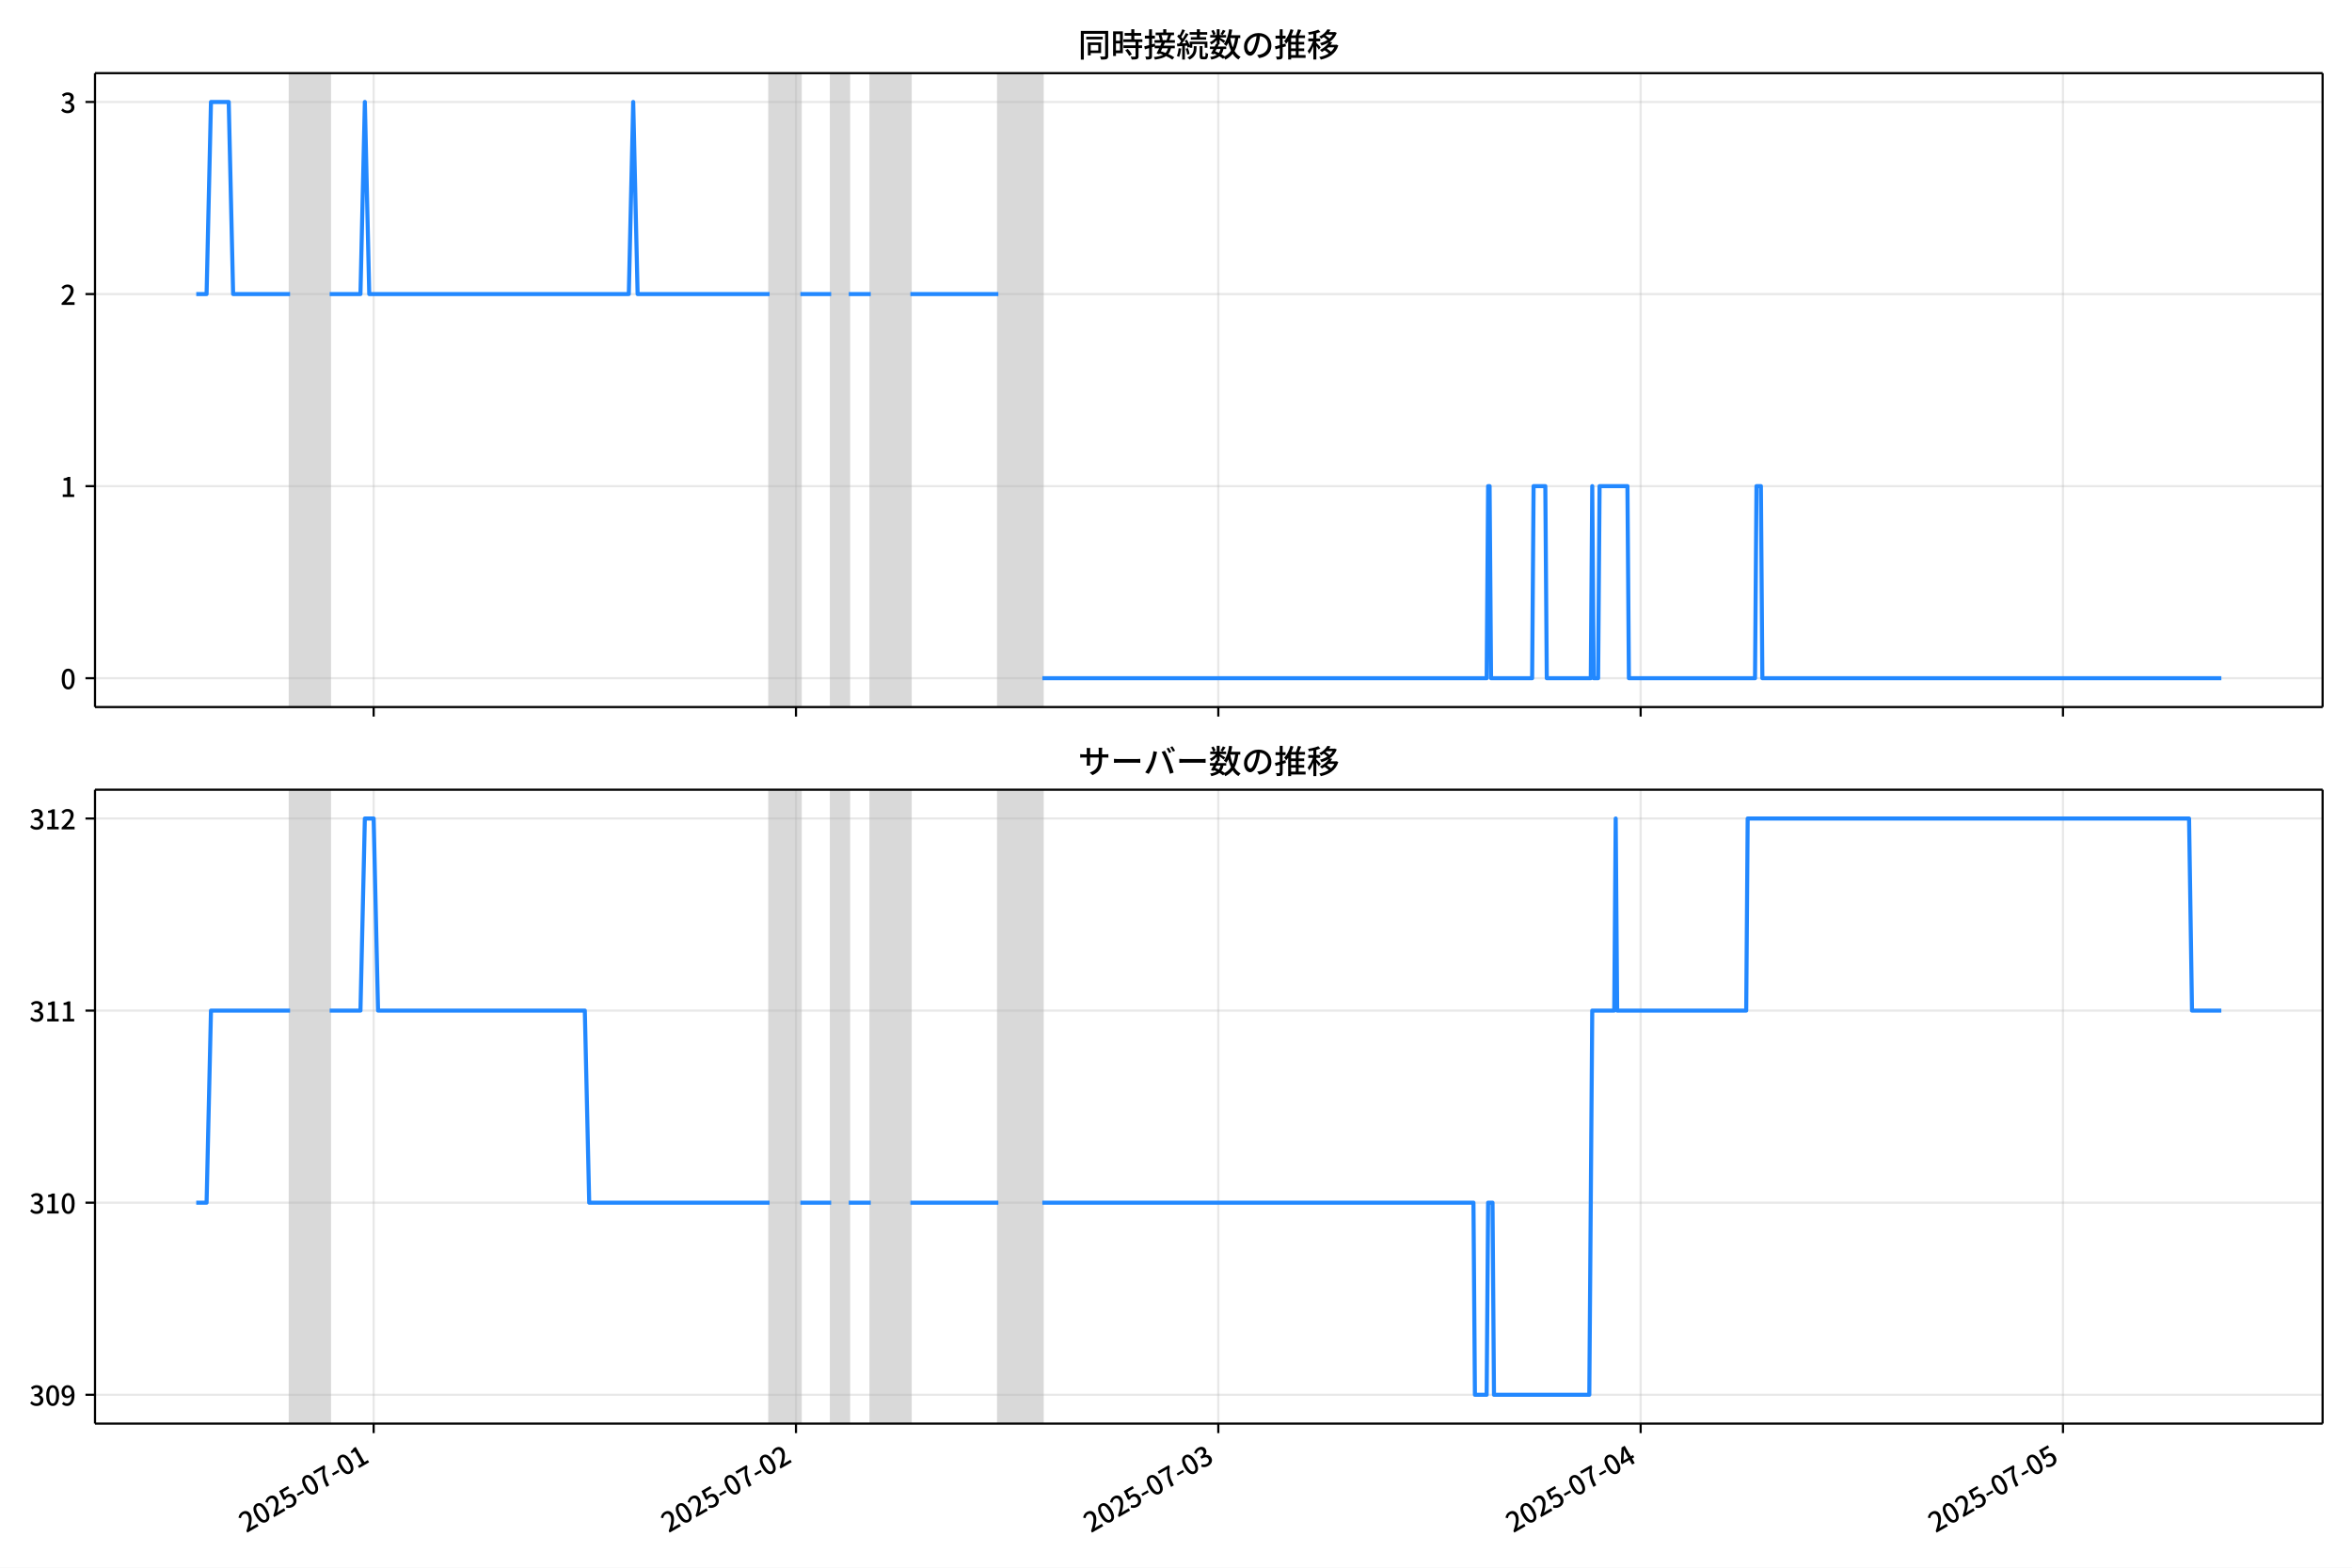
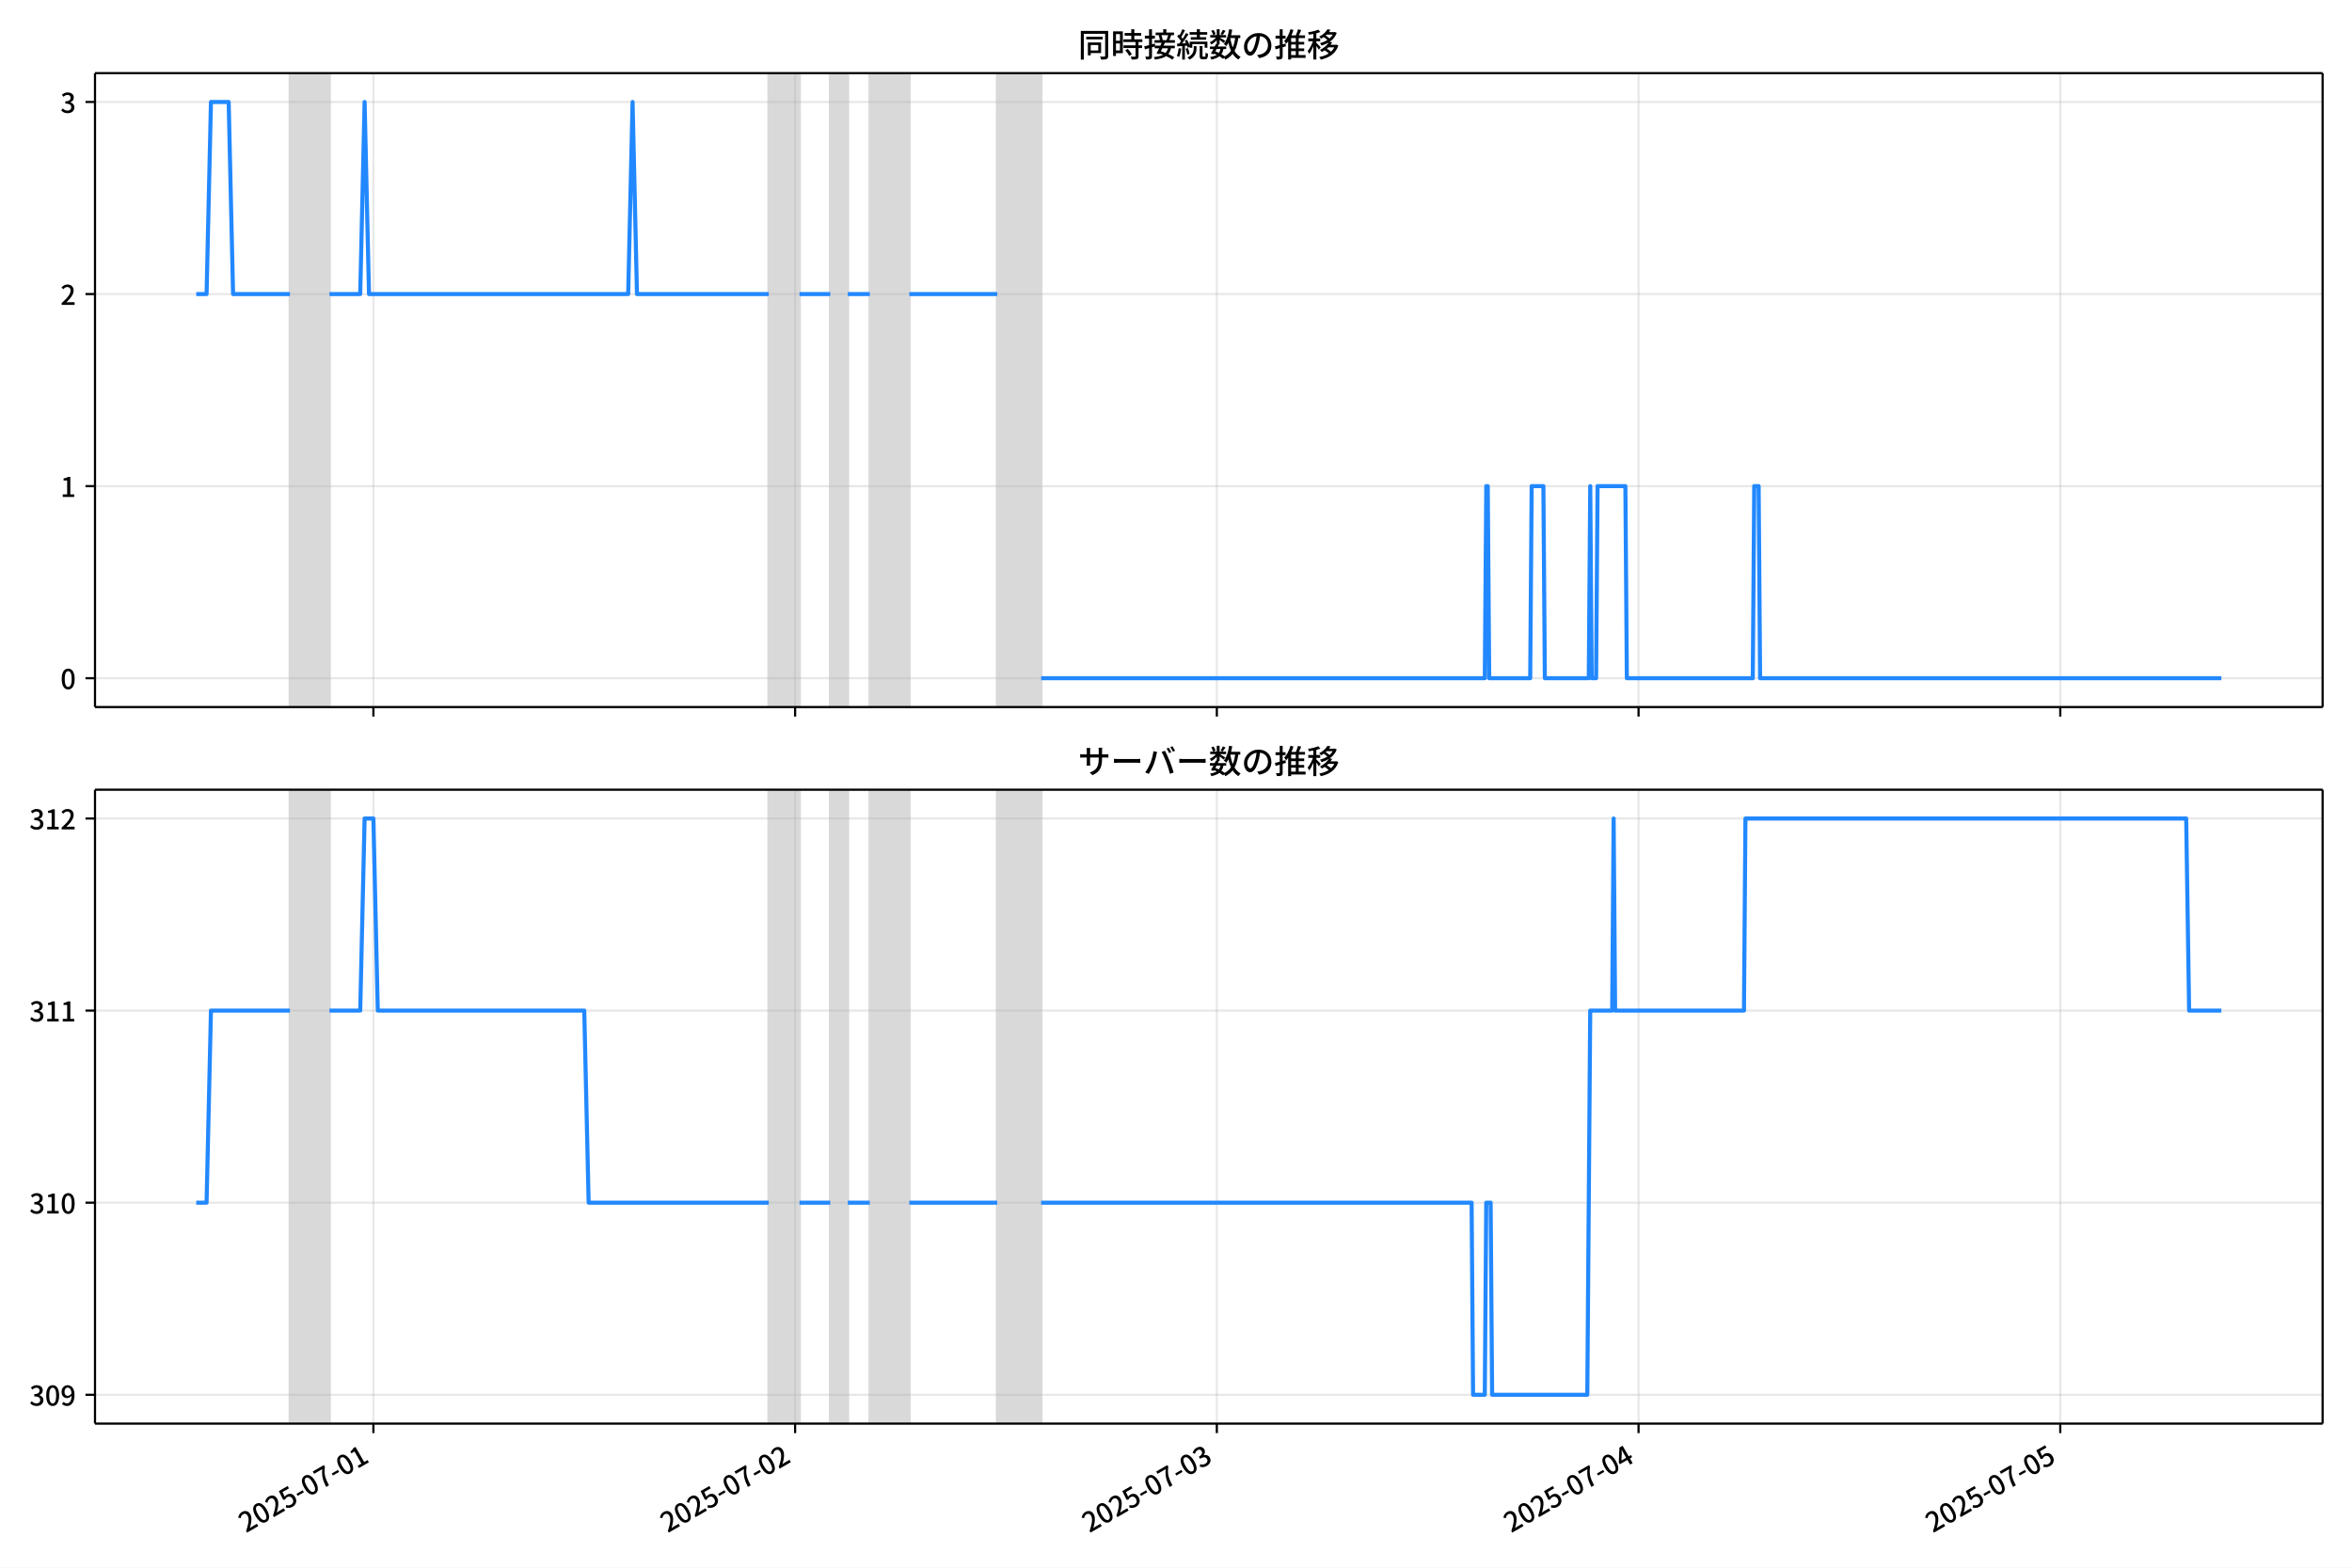
<svg xmlns="http://www.w3.org/2000/svg" xmlns:xlink="http://www.w3.org/1999/xlink" version="1.1" viewBox="0 0 864 576">
  <defs>
    <style type="text/css">*{stroke-linejoin: round; stroke-linecap: butt}</style>
  </defs>
  <g id="y">
    <g id="z">
      <path d="m0 576h864v-576h-864z" fill="#fff" />
    </g>
    <g id="aa">
      <g id="ab">
        <path d="m34.9 259.78h818.3v-232.9h-818.3z" fill="#fff" />
      </g>
      <g id="ac">
-         <path d="m106.56 259.78h14.545v-232.9h-14.545z" clip-path="url(#b)" fill="#808080" opacity=".3" stroke="#808080" />
+         <path d="m106.51 259.78h14.523v-232.9h-14.523z" clip-path="url(#c)" fill="#808080" opacity=".3" stroke="#808080" />
      </g>
      <g id="ad">
-         <path d="m282.71 259.78h11.312v-232.9h-11.312z" clip-path="url(#b)" fill="#808080" opacity=".3" stroke="#808080" />
+         <path d="m282.4 259.78h11.296v-232.9h-11.296z" clip-path="url(#c)" fill="#808080" opacity=".3" stroke="#808080" />
      </g>
      <g id="ae">
-         <path d="m305.33 259.78h6.464v-232.9h-6.464z" clip-path="url(#b)" fill="#808080" opacity=".3" stroke="#808080" />
+         <path d="m304.99 259.78h6.455v-232.9h-6.455z" clip-path="url(#c)" fill="#808080" opacity=".3" stroke="#808080" />
      </g>
      <g id="af">
-         <path d="m319.87 259.78h14.545v-232.9h-14.545z" clip-path="url(#b)" fill="#808080" opacity=".3" stroke="#808080" />
+         <path d="m319.52 259.78h14.523v-232.9h-14.523z" clip-path="url(#c)" fill="#808080" opacity=".3" stroke="#808080" />
      </g>
      <g id="ag">
-         <path d="m366.74 259.78h16.161v-232.9h-16.161z" clip-path="url(#b)" fill="#808080" opacity=".3" stroke="#808080" />
+         <path d="m366.31 259.78h16.137v-232.9h-16.137z" clip-path="url(#c)" fill="#808080" opacity=".3" stroke="#808080" />
      </g>
      <g id="ah">
        <g id="ai">
          <g id="aj">
-             <path d="m137.26 259.78v-232.9" clip-path="url(#b)" fill="none" stroke="#b0b0b0" stroke-linecap="square" stroke-opacity=".3" stroke-width=".8" />
+             <path d="m137.17 259.78v-232.9" clip-path="url(#c)" fill="none" stroke="#b0b0b0" stroke-linecap="square" stroke-opacity=".3" stroke-width=".8" />
          </g>
          <g id="ak">
            <defs>
              <path id="e" d="m0 0v3.5" stroke="#000" stroke-width=".8" />
            </defs>
-             <use x="137.26" y="259.778" stroke="#000000" stroke-width=".8" xlink:href="#e" />
+             <use x="137.166" y="259.778" stroke="#000000" stroke-width=".8" xlink:href="#e" />
          </g>
        </g>
        <g id="al">
          <g id="am">
-             <path d="m292.4 259.78v-232.9" clip-path="url(#b)" fill="none" stroke="#b0b0b0" stroke-linecap="square" stroke-opacity=".3" stroke-width=".8" />
+             <path d="m292.08 259.78v-232.9" clip-path="url(#c)" fill="none" stroke="#b0b0b0" stroke-linecap="square" stroke-opacity=".3" stroke-width=".8" />
          </g>
          <g id="an">
-             <use x="292.402" y="259.778" stroke="#000000" stroke-width=".8" xlink:href="#e" />
+             <use x="292.083" y="259.778" stroke="#000000" stroke-width=".8" xlink:href="#e" />
          </g>
        </g>
        <g id="ao">
          <g id="ap">
-             <path d="m447.54 259.78v-232.9" clip-path="url(#b)" fill="none" stroke="#b0b0b0" stroke-linecap="square" stroke-opacity=".3" stroke-width=".8" />
+             <path d="m447 259.78v-232.9" clip-path="url(#c)" fill="none" stroke="#b0b0b0" stroke-linecap="square" stroke-opacity=".3" stroke-width=".8" />
          </g>
          <g id="aq">
-             <use x="447.543" y="259.778" stroke="#000000" stroke-width=".8" xlink:href="#e" />
+             <use x="447" y="259.778" stroke="#000000" stroke-width=".8" xlink:href="#e" />
          </g>
        </g>
        <g id="ar">
          <g id="as">
-             <path d="m602.68 259.78v-232.9" clip-path="url(#b)" fill="none" stroke="#b0b0b0" stroke-linecap="square" stroke-opacity=".3" stroke-width=".8" />
+             <path d="m601.92 259.78v-232.9" clip-path="url(#c)" fill="none" stroke="#b0b0b0" stroke-linecap="square" stroke-opacity=".3" stroke-width=".8" />
          </g>
          <g id="at">
-             <use x="602.685" y="259.778" stroke="#000000" stroke-width=".8" xlink:href="#e" />
+             <use x="601.918" y="259.778" stroke="#000000" stroke-width=".8" xlink:href="#e" />
          </g>
        </g>
        <g id="au">
          <g id="av">
-             <path d="m757.83 259.78v-232.9" clip-path="url(#b)" fill="none" stroke="#b0b0b0" stroke-linecap="square" stroke-opacity=".3" stroke-width=".8" />
+             <path d="m756.83 259.78v-232.9" clip-path="url(#c)" fill="none" stroke="#b0b0b0" stroke-linecap="square" stroke-opacity=".3" stroke-width=".8" />
          </g>
          <g id="aw">
-             <use x="757.826" y="259.778" stroke="#000000" stroke-width=".8" xlink:href="#e" />
+             <use x="756.835" y="259.778" stroke="#000000" stroke-width=".8" xlink:href="#e" />
          </g>
        </g>
      </g>
      <g id="ax">
        <g id="ay">
          <g id="az">
-             <path d="m34.9 249.19h818.3" clip-path="url(#b)" fill="none" stroke="#b0b0b0" stroke-linecap="square" stroke-opacity=".3" stroke-width=".8" />
+             <path d="m34.9 249.19h818.3" clip-path="url(#c)" fill="none" stroke="#b0b0b0" stroke-linecap="square" stroke-opacity=".3" stroke-width=".8" />
          </g>
          <g id="ba">
            <defs>
              <path id="g" d="m0 0h-3.5" stroke="#000" stroke-width=".8" />
            </defs>
            <use x="34.9" y="249.191" stroke="#000000" stroke-width=".8" xlink:href="#g" />
          </g>
          <g id="bb">
            <g transform="translate(22.2 253.18) scale(.1 -.1)">
              <defs>
                <path id="a" transform="scale(.015625)" d="m1830-90q-460 0-806 275-346 276-535 823-188 547-188 1366 0 820 188 1357 189 538 535 803 346 266 806 266 461 0 800-269 340-269 528-803 189-534 189-1354 0-819-189-1366-188-547-528-823-339-275-800-275zm0 589q237 0 422 185 186 186 288 599 103 413 103 1091 0 679-103 1082-102 403-288 582-185 180-422 180-236 0-422-180-186-179-292-582-105-403-105-1082 0-678 105-1091 106-413 292-599 186-185 422-185z" />
              </defs>
              <use xlink:href="#a" />
            </g>
          </g>
        </g>
        <g id="bc">
          <g id="bd">
-             <path d="m34.9 178.62h818.3" clip-path="url(#b)" fill="none" stroke="#b0b0b0" stroke-linecap="square" stroke-opacity=".3" stroke-width=".8" />
+             <path d="m34.9 178.62h818.3" clip-path="url(#c)" fill="none" stroke="#b0b0b0" stroke-linecap="square" stroke-opacity=".3" stroke-width=".8" />
          </g>
          <g id="be">
            <use x="34.9" y="178.616" stroke="#000000" stroke-width=".8" xlink:href="#g" />
          </g>
          <g id="bf">
            <g transform="translate(22.2 182.6) scale(.1 -.1)">
              <defs>
                <path id="j" transform="scale(.015625)" d="m544 0v608h1037v3277h-845v467q333 58 579 147 247 90 451 218h557v-4109h915v-608h-2694z" />
              </defs>
              <use xlink:href="#j" />
            </g>
          </g>
        </g>
        <g id="bg">
          <g id="bh">
-             <path d="m34.9 108.04h818.3" clip-path="url(#b)" fill="none" stroke="#b0b0b0" stroke-linecap="square" stroke-opacity=".3" stroke-width=".8" />
+             <path d="m34.9 108.04h818.3" clip-path="url(#c)" fill="none" stroke="#b0b0b0" stroke-linecap="square" stroke-opacity=".3" stroke-width=".8" />
          </g>
          <g id="bi">
            <use x="34.9" y="108.041" stroke="#000000" stroke-width=".8" xlink:href="#g" />
          </g>
          <g id="bj">
            <g transform="translate(22.2 112.03) scale(.1 -.1)">
              <defs>
                <path id="d" transform="scale(.015625)" d="m282 0v429q697 621 1164 1136 468 515 701 956 234 442 234 826 0 256-87 451-86 196-262 301-176 106-445 106-275 0-506-151-230-150-422-368l-416 410q301 333 637 518 336 186 803 186 429 0 749-176t496-493 176-745q0-455-224-919t-615-935q-390-470-889-950 186 20 394 36t374 16h1184v-634h-3046z" />
              </defs>
              <use xlink:href="#d" />
            </g>
          </g>
        </g>
        <g id="bk">
          <g id="bl">
-             <path d="m34.9 37.466h818.3" clip-path="url(#b)" fill="none" stroke="#b0b0b0" stroke-linecap="square" stroke-opacity=".3" stroke-width=".8" />
+             <path d="m34.9 37.466h818.3" clip-path="url(#c)" fill="none" stroke="#b0b0b0" stroke-linecap="square" stroke-opacity=".3" stroke-width=".8" />
          </g>
          <g id="bm">
            <use x="34.9" y="37.466" stroke="#000000" stroke-width=".8" xlink:href="#g" />
          </g>
          <g id="bn">
            <g transform="translate(22.2 41.451) scale(.1 -.1)">
              <defs>
                <path id="i" transform="scale(.015625)" d="m1715-90q-371 0-656 90t-503 240q-217 150-377 323l359 474q211-205 479-359 269-153 634-153 269 0 467 92 199 93 311 266t112 423q0 256-125 451t-429 300q-304 106-835 106v551q467 0 732 105 266 106 384 291 119 186 119 423 0 307-192 489-192 183-531 183-269 0-503-119-233-118-438-316l-384 460q282 256 614 413 333 157 737 157 422 0 748-144 327-144 512-413 186-269 186-659 0-403-221-685-221-281-592-422v-26q269-70 490-227t349-400 128-557q0-422-215-726-214-304-573-468-358-163-787-163z" />
              </defs>
              <use xlink:href="#i" />
            </g>
          </g>
        </g>
      </g>
      <g id="bo">
-         <path d="m72.095 108.04h3.794l1.613-70.575h6.518l1.62 70.575h20.915m14.545 0h11.312l1.616-70.575 1.616 70.575h95.347l1.616-70.575 1.616 70.575h48.482m11.312 0h11.312m6.464 0h8.08m14.545 0h32.321m16.161 141.15h163.22l.539-70.575h.539l.539 70.575h15.083l.539-70.575h4.309l.539 70.575h16.161l.539-70.575.539 70.575h1.616l.539-70.575h10.235l.539 70.575h46.327l.539-70.575h1.616l.539 70.575h168.61v0" clip-path="url(#b)" fill="none" stroke="#28f" stroke-linecap="square" stroke-width="1.5" />
+         <path d="m72.095 108.04h3.789l1.61-70.575h6.509l1.617 70.575h20.885m14.523 0h11.296l1.614-70.575 1.614 70.575h95.21l1.614-70.575 1.614 70.575h48.412m11.296 0h11.296m6.455 0h8.069m14.523 0h32.274m16.137 141.15h162.99l.538-70.575h.538l.538 70.575h15.061l.538-70.575h4.303l.538 70.575h16.137l.538-70.575.538 70.575h1.614l.538-70.575h10.22l.538 70.575h46.26l.538-70.575h1.614l.538 70.575h169.44v0" clip-path="url(#c)" fill="none" stroke="#28f" stroke-linecap="square" stroke-width="1.5" />
      </g>
      <g id="bp">
        <path d="m34.9 259.78v-232.9" fill="none" stroke="#000" stroke-linecap="square" stroke-width=".8" />
      </g>
      <g id="bq">
        <path d="m853.2 259.78v-232.9" fill="none" stroke="#000" stroke-linecap="square" stroke-width=".8" />
      </g>
      <g id="br">
        <path d="m34.9 259.78h818.3" fill="none" stroke="#000" stroke-linecap="square" stroke-width=".8" />
      </g>
      <g id="bs">
        <path d="m34.9 26.88h818.3" fill="none" stroke="#000" stroke-linecap="square" stroke-width=".8" />
      </g>
      <g id="bt">
        <g transform="translate(396.05 20.88) scale(.12 -.12)">
          <defs>
            <path id="t" transform="scale(.015625)" d="m1587 3936h3232v-518h-3232v518zm320-1114h557v-2534h-557v2534zm301 0h2291v-2086h-2291v512h1734v1069h-1734v505zm-1683 2260h5113v-570h-4524v-5056h-589v5626zm4768 0h595v-4896q0-250-67-397t-227-218q-160-77-426-96t-675-19q-13 83-45 192t-77 218q-45 108-89 185 281-13 527-13 247 0 330 0 83 7 118 42 36 35 36 112v4890z" />
            <path id="r" transform="scale(.015625)" d="m2714 4672h3238v-525h-3238v525zm-244-1235h3712v-538h-3712v538zm20-1184h3635v-531h-3635v531zm1523 3155h595v-2310h-595v2310zm832-2451h589v-2823q0-230-61-364-61-135-227-199-167-70-423-86t-633-16q-20 121-78 285-57 163-121 284 275-6 509-9t310-3q77 6 106 28 29 23 29 93v2810zm-2023-1677 487 282q153-160 313-352t294-381q135-189 206-343l-519-313q-64 153-189 348-124 196-278 394-154 199-314 365zm-2086 3718h1619v-4281h-1619v544h1056v3187h-1056v550zm32-1843h1293v-537h-1293v537zm-320 1843h563v-4832h-563v4832z" />
            <path id="s" transform="scale(.015625)" d="m3866 5408h614v-870h-614v870zm-1479-653h3597v-518h-3597v518zm-230-1485h4e3v-518h-4e3v518zm825 922 519 102q64-160 121-342 58-182 96-352 39-170 45-304l-544-128q-6 134-42 313-35 180-83 365-48 186-112 346zm1856 109 589-71q-96-275-202-557-105-281-195-486l-518 77q58 147 122 329 64 183 118 372t86 336zm-2643-2106h3943v-518h-3943v518zm1408 685 602-115q-167-371-362-784t-390-797-362-685l-525 179q160 288 346 666t368 784 323 752zm-659-2157 358 403q352-102 733-240 381-137 752-304 371-166 697-336 327-169 558-329l-384-461q-218 160-532 336-313 176-685 345-371 170-755 323-384 154-742 263zm1894 1114 583-71q-122-550-353-944-230-393-604-662t-922-435q-547-167-1296-269-25 128-93 269-67 141-137 230 678 64 1168 192t819 349q330 221 531 550 202 330 304 791zm-4684 217q396 90 953 240 557 151 1120 311l77-544q-525-154-1053-311-528-156-963-284l-134 588zm121 2093h1965v-563h-1965v563zm819 1248h576v-5229q0-236-51-374t-192-208q-141-77-355-99-214-23-541-16-13 115-64 288t-109 294q205-6 381-6t234 0q64 0 92 28 29 29 29 93v5229z" />
            <path id="q" transform="scale(.015625)" d="m4058 5408h595v-1798h-595v1798zm-1415-563h3443v-499h-3443v499zm231-992h3008v-499h-3008v499zm-224-877h3475v-1203h-531v729h-2432v-729h-512v1203zm1964-877h551v-1881q0-122 22-157 23-35 106-35 25 0 92 0 68 0 135 0t99 0q51 0 83 54t45 224 19 515q90-70 234-131t259-93q-19-429-83-662-64-234-183-326-118-93-316-93-39 0-103 0t-134 0-138 0q-67 0-99 0-237 0-365 64t-176 218q-48 153-48 422v1881zm-1164-6h550v-455q0-243-48-528-48-284-186-579-137-294-409-572-272-279-727-503-70 90-192 208-121 118-230 195 416 205 665 438 250 234 371 474 122 240 164 467 42 228 42 413v442zm-2240 3309 524-192q-121-244-259-503-137-259-275-496t-259-416l-410 173q122 186 246 438 125 253 240 515 116 263 193 481zm716-743 500-230q-224-359-496-756-272-396-548-764-275-368-518-650l-358 205q179 211 377 483 199 272 387 569 189 298 358 592 170 295 298 551zm-1721-665 307 403q166-154 339-340 173-185 320-364t224-327l-326-460q-77 160-218 348-141 189-314 384-172 196-332 356zm1485-832 435 179q128-211 249-458 122-246 215-474 93-227 137-412l-473-211q-32 185-119 422-86 237-201 486-115 250-243 468zm-1530-583q422 26 998 54 576 29 1184 68l7-499q-570-45-1127-84-556-38-992-70l-70 531zm1702-992 436 135q121-276 214-596t118-556l-454-148q-26 237-112 563-86 327-202 602zm-1363 109 499-83q-57-455-163-897-105-441-253-748-51 32-134 73-83 42-170 83-86 42-144 62 148 294 234 697t131 813zm691 627h525v-2861h-525v2861z" />
            <path id="m" transform="scale(.015625)" d="m224 2022h3187v-499h-3187v499zm51 2247h3111v-487h-3111v487zm1127-1735 563-121q-154-320-333-672t-352-679q-173-326-326-582l-532 173q148 243 324 566t345 669q170 346 311 646zm934-832 563-64q-89-480-262-838t-461-614-701-432-976-298q-25 128-99 269t-157 237q659 102 1085 303 426 202 666 554t342 883zm422 3597 519-211q-147-218-298-436-150-217-278-377l-403 186q121 173 252 413 132 240 208 425zm-1203 109h563v-2957h-563v2957zm-1075-320 448 186q134-192 246-420 112-227 157-393l-467-211q-38 172-147 406t-237 432zm1094-1050 397-236q-160-263-400-529-240-265-519-489-278-224-553-378-51 103-141 237-89 135-179 218 269 109 534 294 266 186 493 416 228 231 368 467zm487-204q83-45 246-145 163-99 352-211t346-211 221-150l-327-423q-83 77-230 198-147 122-317 253-170 132-327 250-156 119-259 189l295 250zm1798 396h2311v-556h-2311v556zm115 1178 615-90q-103-640-263-1235t-384-1101q-224-505-512-889-44 57-134 134t-186 157-166 125q275 339 473 796 199 458 340 995 141 538 217 1108zm1223-1510 614-58q-147-1101-445-1940-297-838-813-1443-515-604-1321-1014-26 71-90 177-64 105-134 208-70 102-128 159 742 346 1212 880 471 535 730 1290 260 755 375 1741zm-1005-135q134-851 387-1597 253-745 659-1305 407-560 1002-874-70-57-154-150-83-93-154-189-70-96-121-179-633 371-1056 988-422 618-688 1434-265 816-425 1783l550 89zm-3309-3065 327 416q377-148 754-330 378-182 701-378 324-195 548-368l-416-435q-211 179-519 378-307 198-666 383-358 186-729 334z" />
            <path id="p" transform="scale(.015625)" d="m3686 4378q-64-493-163-1041-99-547-265-1084-192-653-432-1104t-522-688-595-237q-320 0-596 221-275 221-448 621-172 400-172 931 0 537 220 1017 221 480 611 851 391 372 909 583 519 211 1121 211 576 0 1040-186 464-185 793-515 330-329 502-771 173-441 173-941 0-672-278-1194-278-521-816-851-538-329-1318-444l-378 601q166 20 307 42t263 48q307 70 585 217 279 148 496 375 218 227 342 534 125 308 125 692t-122 713q-121 330-358 573-236 243-582 380-346 138-781 138-525 0-935-186-409-185-694-489-284-304-432-656-147-352-147-678 0-365 89-605 90-240 224-355 135-115 276-115t288 144 297 457q151 314 298 800 147 461 246 982 100 522 145 1021l684-12z" />
            <path id="n" transform="scale(.015625)" d="m2995 2925h2893v-519h-2893v519zm0-1280h2893v-519h-2893v519zm-64-1299h3232v-557h-3232v557zm1312 3577h563v-3763h-563v3763zm429 1466 634-141q-154-390-340-794-185-403-339-684l-512 140q103 199 208 458 106 259 195 528 90 269 154 493zm-1472 25 582-147q-153-518-371-1018-217-499-483-931t-573-758q-38 64-109 160-70 96-147 198-77 103-141 160 416 416 733 1034t509 1302zm128-1203h2720v-537h-2720v-4205h-582v4422l313 320h269zm-3174-2157q396 90 953 240 557 151 1120 311l77-544q-525-154-1053-311-528-156-963-284l-134 588zm121 2093h1965v-563h-1965v563zm819 1248h576v-5229q0-236-51-374t-192-208q-141-77-355-99-214-23-541-16-13 115-64 288t-109 294q205-6 381-6t234 0q64 0 92 28 29 29 29 93v5229z" />
            <path id="l" transform="scale(.015625)" d="m4051 5402 595-109q-281-493-729-941t-1107-806q-39 64-106 144t-141 153q-73 74-137 119 608 288 1011 678t614 762zm-77-557h1511v-493h-1863l352 493zm1293 0h109l109 25 384-179q-192-505-496-905t-695-701q-390-301-845-519-454-217-947-358-44 109-137 253t-176 227q448 109 867 294 419 186 777 445 359 259 631 592t419 730v96zm-1990-954 377 307q167-96 336-218 170-121 320-249 151-128 247-237l-397-332q-90 108-237 236t-317 259q-169 132-329 234zm1107-934 595-109q-307-538-803-1031-496-492-1232-876-38 64-102 144t-138 156q-74 77-138 116 455 217 807 483t604 554q253 288 407 563zm-90-589h1460v-506h-1818l358 506zm1268 0h121l109 26 384-167q-192-614-531-1075t-787-794q-448-332-983-553-534-221-1129-355-45 115-132 269-86 153-176 249 551 96 1043 285 493 189 903 473 410 285 714 669t464 883v90zm-2132-1056 410 339q186-102 384-237 198-134 371-275t282-269l-435-371q-103 128-270 272-166 144-361 288t-381 253zm-2150 3533h589v-5376h-589v5376zm-992-1242h2336v-569h-2336v569zm1024-224 365-160q-96-339-231-707-134-368-291-727-157-358-336-672-179-313-365-537-44 128-134 291t-160 272q173 192 339 457 167 266 323 570 157 304 282 618t208 595zm941 1946 416-467q-314-122-695-221-380-99-784-173-403-74-780-131-20 102-71 236-51 135-102 231 358 58 732 138 375 80 711 179t573 208zm-397-2579q58-45 179-170 122-125 266-266 144-140 259-265t160-183l-352-473q-58 102-157 255-99 154-218 317-118 164-227 311-108 147-185 237l275 237z" />
          </defs>
          <use xlink:href="#t" />
          <use transform="translate(100)" xlink:href="#r" />
          <use transform="translate(200)" xlink:href="#s" />
          <use transform="translate(300)" xlink:href="#q" />
          <use transform="translate(400)" xlink:href="#m" />
          <use transform="translate(500)" xlink:href="#p" />
          <use transform="translate(600)" xlink:href="#n" />
          <use transform="translate(700)" xlink:href="#l" />
        </g>
      </g>
    </g>
    <g id="bu">
      <g id="bv">
        <path d="m34.9 523.06h818.3v-232.9h-818.3z" fill="#fff" />
      </g>
      <g id="bw">
-         <path d="m106.56 523.06h14.545v-232.9h-14.545z" clip-path="url(#c)" fill="#808080" opacity=".3" stroke="#808080" />
+         <path d="m106.51 523.06h14.523v-232.9h-14.523z" clip-path="url(#b)" fill="#808080" opacity=".3" stroke="#808080" />
      </g>
      <g id="bx">
-         <path d="m282.71 523.06h11.312v-232.9h-11.312z" clip-path="url(#c)" fill="#808080" opacity=".3" stroke="#808080" />
+         <path d="m282.4 523.06h11.296v-232.9h-11.296z" clip-path="url(#b)" fill="#808080" opacity=".3" stroke="#808080" />
      </g>
      <g id="by">
-         <path d="m305.33 523.06h6.464v-232.9h-6.464z" clip-path="url(#c)" fill="#808080" opacity=".3" stroke="#808080" />
+         <path d="m304.99 523.06h6.455v-232.9h-6.455z" clip-path="url(#b)" fill="#808080" opacity=".3" stroke="#808080" />
      </g>
      <g id="bz">
-         <path d="m319.87 523.06h14.545v-232.9h-14.545z" clip-path="url(#c)" fill="#808080" opacity=".3" stroke="#808080" />
+         <path d="m319.52 523.06h14.523v-232.9h-14.523z" clip-path="url(#b)" fill="#808080" opacity=".3" stroke="#808080" />
      </g>
      <g id="ca">
-         <path d="m366.74 523.06h16.161v-232.9h-16.161z" clip-path="url(#c)" fill="#808080" opacity=".3" stroke="#808080" />
+         <path d="m366.31 523.06h16.137v-232.9h-16.137z" clip-path="url(#b)" fill="#808080" opacity=".3" stroke="#808080" />
      </g>
      <g id="cb">
        <g id="cc">
          <g id="cd">
-             <path d="m137.26 523.06v-232.9" clip-path="url(#c)" fill="none" stroke="#b0b0b0" stroke-linecap="square" stroke-opacity=".3" stroke-width=".8" />
+             <path d="m137.17 523.06v-232.9" clip-path="url(#b)" fill="none" stroke="#b0b0b0" stroke-linecap="square" stroke-opacity=".3" stroke-width=".8" />
          </g>
          <g id="ce">
-             <use x="137.26" y="523.055" stroke="#000000" stroke-width=".8" xlink:href="#e" />
+             <use x="137.166" y="523.055" stroke="#000000" stroke-width=".8" xlink:href="#e" />
          </g>
          <g id="cf">
-             <g transform="translate(90.471 563.33) rotate(-30) scale(.1 -.1)">
+             <g transform="translate(90.376 563.33) rotate(-30) scale(.1 -.1)">
              <defs>
                <path id="h" transform="scale(.015625)" d="m1715-90q-365 0-653 90t-506 237q-217 147-383 307l352 480q134-134 294-246t361-183q202-70 452-70 262 0 473 118 212 119 333 346 122 227 122 541 0 460-247 716-246 256-649 256-224 0-384-64t-365-198l-365 237 141 2240h2387v-627h-1747l-109-1204q154 77 307 118 154 42 340 42 397 0 723-160t518-490q192-329 192-847 0-519-224-887t-586-560q-361-192-777-192z" />
                <path id="f" transform="scale(.015625)" d="m301 1536v544h1689v-544h-1689z" />
                <path id="k" transform="scale(.015625)" d="m1235 0q32 646 109 1187t224 1024 384 941 576 938h-2208v627h3027v-455q-409-512-665-989-256-476-397-969t-205-1053-90-1251h-755z" />
              </defs>
              <use xlink:href="#d" />
              <use transform="translate(57)" xlink:href="#a" />
              <use transform="translate(114)" xlink:href="#d" />
              <use transform="translate(171)" xlink:href="#h" />
              <use transform="translate(228)" xlink:href="#f" />
              <use transform="translate(263.7)" xlink:href="#a" />
              <use transform="translate(320.7)" xlink:href="#k" />
              <use transform="translate(377.7)" xlink:href="#f" />
              <use transform="translate(413.4)" xlink:href="#a" />
              <use transform="translate(470.4)" xlink:href="#j" />
            </g>
          </g>
        </g>
        <g id="cg">
          <g id="ch">
-             <path d="m292.4 523.06v-232.9" clip-path="url(#c)" fill="none" stroke="#b0b0b0" stroke-linecap="square" stroke-opacity=".3" stroke-width=".8" />
+             <path d="m292.08 523.06v-232.9" clip-path="url(#b)" fill="none" stroke="#b0b0b0" stroke-linecap="square" stroke-opacity=".3" stroke-width=".8" />
          </g>
          <g id="ci">
-             <use x="292.402" y="523.055" stroke="#000000" stroke-width=".8" xlink:href="#e" />
+             <use x="292.083" y="523.055" stroke="#000000" stroke-width=".8" xlink:href="#e" />
          </g>
          <g id="cj">
-             <g transform="translate(245.61 563.33) rotate(-30) scale(.1 -.1)">
+             <g transform="translate(245.29 563.33) rotate(-30) scale(.1 -.1)">
              <use xlink:href="#d" />
              <use transform="translate(57)" xlink:href="#a" />
              <use transform="translate(114)" xlink:href="#d" />
              <use transform="translate(171)" xlink:href="#h" />
              <use transform="translate(228)" xlink:href="#f" />
              <use transform="translate(263.7)" xlink:href="#a" />
              <use transform="translate(320.7)" xlink:href="#k" />
              <use transform="translate(377.7)" xlink:href="#f" />
              <use transform="translate(413.4)" xlink:href="#a" />
              <use transform="translate(470.4)" xlink:href="#d" />
            </g>
          </g>
        </g>
        <g id="ck">
          <g id="cl">
-             <path d="m447.54 523.06v-232.9" clip-path="url(#c)" fill="none" stroke="#b0b0b0" stroke-linecap="square" stroke-opacity=".3" stroke-width=".8" />
+             <path d="m447 523.06v-232.9" clip-path="url(#b)" fill="none" stroke="#b0b0b0" stroke-linecap="square" stroke-opacity=".3" stroke-width=".8" />
          </g>
          <g id="cm">
-             <use x="447.543" y="523.055" stroke="#000000" stroke-width=".8" xlink:href="#e" />
+             <use x="447" y="523.055" stroke="#000000" stroke-width=".8" xlink:href="#e" />
          </g>
          <g id="cn">
-             <g transform="translate(400.75 563.33) rotate(-30) scale(.1 -.1)">
+             <g transform="translate(400.21 563.33) rotate(-30) scale(.1 -.1)">
              <use xlink:href="#d" />
              <use transform="translate(57)" xlink:href="#a" />
              <use transform="translate(114)" xlink:href="#d" />
              <use transform="translate(171)" xlink:href="#h" />
              <use transform="translate(228)" xlink:href="#f" />
              <use transform="translate(263.7)" xlink:href="#a" />
              <use transform="translate(320.7)" xlink:href="#k" />
              <use transform="translate(377.7)" xlink:href="#f" />
              <use transform="translate(413.4)" xlink:href="#a" />
              <use transform="translate(470.4)" xlink:href="#i" />
            </g>
          </g>
        </g>
        <g id="co">
          <g id="cp">
-             <path d="m602.68 523.06v-232.9" clip-path="url(#c)" fill="none" stroke="#b0b0b0" stroke-linecap="square" stroke-opacity=".3" stroke-width=".8" />
+             <path d="m601.92 523.06v-232.9" clip-path="url(#b)" fill="none" stroke="#b0b0b0" stroke-linecap="square" stroke-opacity=".3" stroke-width=".8" />
          </g>
          <g id="cq">
-             <use x="602.685" y="523.055" stroke="#000000" stroke-width=".8" xlink:href="#e" />
+             <use x="601.918" y="523.055" stroke="#000000" stroke-width=".8" xlink:href="#e" />
          </g>
          <g id="cr">
-             <g transform="translate(555.9 563.33) rotate(-30) scale(.1 -.1)">
+             <g transform="translate(555.13 563.33) rotate(-30) scale(.1 -.1)">
              <defs>
                <path id="v" transform="scale(.015625)" d="m2170 0v3072q0 192 12 457 13 266 20 458h-26q-90-179-183-365-92-185-195-364l-921-1415h2579v-576h-3328v493l1875 2957h858v-4717h-691z" />
              </defs>
              <use xlink:href="#d" />
              <use transform="translate(57)" xlink:href="#a" />
              <use transform="translate(114)" xlink:href="#d" />
              <use transform="translate(171)" xlink:href="#h" />
              <use transform="translate(228)" xlink:href="#f" />
              <use transform="translate(263.7)" xlink:href="#a" />
              <use transform="translate(320.7)" xlink:href="#k" />
              <use transform="translate(377.7)" xlink:href="#f" />
              <use transform="translate(413.4)" xlink:href="#a" />
              <use transform="translate(470.4)" xlink:href="#v" />
            </g>
          </g>
        </g>
        <g id="cs">
          <g id="ct">
-             <path d="m757.83 523.06v-232.9" clip-path="url(#c)" fill="none" stroke="#b0b0b0" stroke-linecap="square" stroke-opacity=".3" stroke-width=".8" />
+             <path d="m756.83 523.06v-232.9" clip-path="url(#b)" fill="none" stroke="#b0b0b0" stroke-linecap="square" stroke-opacity=".3" stroke-width=".8" />
          </g>
          <g id="cu">
-             <use x="757.826" y="523.055" stroke="#000000" stroke-width=".8" xlink:href="#e" />
+             <use x="756.835" y="523.055" stroke="#000000" stroke-width=".8" xlink:href="#e" />
          </g>
          <g id="cv">
-             <g transform="translate(711.04 563.33) rotate(-30) scale(.1 -.1)">
+             <g transform="translate(710.05 563.33) rotate(-30) scale(.1 -.1)">
              <use xlink:href="#d" />
              <use transform="translate(57)" xlink:href="#a" />
              <use transform="translate(114)" xlink:href="#d" />
              <use transform="translate(171)" xlink:href="#h" />
              <use transform="translate(228)" xlink:href="#f" />
              <use transform="translate(263.7)" xlink:href="#a" />
              <use transform="translate(320.7)" xlink:href="#k" />
              <use transform="translate(377.7)" xlink:href="#f" />
              <use transform="translate(413.4)" xlink:href="#a" />
              <use transform="translate(470.4)" xlink:href="#h" />
            </g>
          </g>
        </g>
      </g>
      <g id="cw">
        <g id="cx">
          <g id="cy">
-             <path d="m34.9 512.47h818.3" clip-path="url(#c)" fill="none" stroke="#b0b0b0" stroke-linecap="square" stroke-opacity=".3" stroke-width=".8" />
+             <path d="m34.9 512.47h818.3" clip-path="url(#b)" fill="none" stroke="#b0b0b0" stroke-linecap="square" stroke-opacity=".3" stroke-width=".8" />
          </g>
          <g id="cz">
            <use x="34.9" y="512.469" stroke="#000000" stroke-width=".8" xlink:href="#g" />
          </g>
          <g id="da">
            <g transform="translate(10.8 516.45) scale(.1 -.1)">
              <defs>
                <path id="u" transform="scale(.015625)" d="m1562-90q-410 0-708 150-297 151-502 356l403 461q141-160 346-256t422-96q224 0 425 102 202 103 352 333 151 230 237 614 87 384 87 941 0 589-115 970t-323 563-496 182q-205 0-372-118-166-118-262-336t-96-525q0-301 86-512 87-211 259-323 173-112 417-112 224 0 460 141 237 141 448 461l32-544q-134-180-313-314t-371-208-384-74q-391 0-689 166-297 167-467 496-169 330-169 823 0 467 195 816t515 541 698 192q339 0 636-138 298-137 519-419 221-281 349-710t128-1018q0-691-141-1187t-391-807q-249-310-563-461-313-150-652-150z" />
              </defs>
              <use xlink:href="#i" />
              <use transform="translate(57)" xlink:href="#a" />
              <use transform="translate(114)" xlink:href="#u" />
            </g>
          </g>
        </g>
        <g id="db">
          <g id="dc">
-             <path d="m34.9 441.89h818.3" clip-path="url(#c)" fill="none" stroke="#b0b0b0" stroke-linecap="square" stroke-opacity=".3" stroke-width=".8" />
+             <path d="m34.9 441.89h818.3" clip-path="url(#b)" fill="none" stroke="#b0b0b0" stroke-linecap="square" stroke-opacity=".3" stroke-width=".8" />
          </g>
          <g id="dd">
            <use x="34.9" y="441.894" stroke="#000000" stroke-width=".8" xlink:href="#g" />
          </g>
          <g id="de">
            <g transform="translate(10.8 445.88) scale(.1 -.1)">
              <use xlink:href="#i" />
              <use transform="translate(57)" xlink:href="#j" />
              <use transform="translate(114)" xlink:href="#a" />
            </g>
          </g>
        </g>
        <g id="df">
          <g id="dg">
-             <path d="m34.9 371.32h818.3" clip-path="url(#c)" fill="none" stroke="#b0b0b0" stroke-linecap="square" stroke-opacity=".3" stroke-width=".8" />
+             <path d="m34.9 371.32h818.3" clip-path="url(#b)" fill="none" stroke="#b0b0b0" stroke-linecap="square" stroke-opacity=".3" stroke-width=".8" />
          </g>
          <g id="dh">
            <use x="34.9" y="371.319" stroke="#000000" stroke-width=".8" xlink:href="#g" />
          </g>
          <g id="di">
            <g transform="translate(10.8 375.3) scale(.1 -.1)">
              <use xlink:href="#i" />
              <use transform="translate(57)" xlink:href="#j" />
              <use transform="translate(114)" xlink:href="#j" />
            </g>
          </g>
        </g>
        <g id="dj">
          <g id="dk">
-             <path d="m34.9 300.74h818.3" clip-path="url(#c)" fill="none" stroke="#b0b0b0" stroke-linecap="square" stroke-opacity=".3" stroke-width=".8" />
+             <path d="m34.9 300.74h818.3" clip-path="url(#b)" fill="none" stroke="#b0b0b0" stroke-linecap="square" stroke-opacity=".3" stroke-width=".8" />
          </g>
          <g id="dl">
            <use x="34.9" y="300.744" stroke="#000000" stroke-width=".8" xlink:href="#g" />
          </g>
          <g id="dm">
            <g transform="translate(10.8 304.73) scale(.1 -.1)">
              <use xlink:href="#i" />
              <use transform="translate(57)" xlink:href="#j" />
              <use transform="translate(114)" xlink:href="#d" />
            </g>
          </g>
        </g>
      </g>
      <g id="dn">
-         <path d="m72.095 441.89h3.794l1.613-70.575h29.053m14.545 0h11.312l1.616-70.575h3.232l1.616 70.575h75.955l1.616 70.575h66.258m11.312 0h11.312m6.464 0h8.08m14.545 0h32.321m16.161 0h158.37l.539 70.575h4.309l.539-70.575h1.616l.539 70.575h35.015l1.077-141.15h8.08l.539-70.575.539 70.575h47.404l.539-70.575h162.14l1.077 70.575h10.774v0" clip-path="url(#c)" fill="none" stroke="#28f" stroke-linecap="square" stroke-width="1.5" />
+         <path d="m72.095 441.89h3.789l1.61-70.575h29.011m14.523 0h11.296l1.614-70.575h3.227l1.614 70.575h75.845l1.614 70.575h66.163m11.296 0h11.296m6.455 0h8.069m14.523 0h32.274m16.137 0h158.14l.538 70.575h4.303l.538-70.575h1.614l.538 70.575h34.964l1.076-141.15h8.069l.538-70.575.538 70.575h47.336l.538-70.575h161.91l1.076 70.575h11.834v0" clip-path="url(#b)" fill="none" stroke="#28f" stroke-linecap="square" stroke-width="1.5" />
      </g>
      <g id="do">
        <path d="m34.9 523.06v-232.9" fill="none" stroke="#000" stroke-linecap="square" stroke-width=".8" />
      </g>
      <g id="dp">
        <path d="m853.2 523.06v-232.9" fill="none" stroke="#000" stroke-linecap="square" stroke-width=".8" />
      </g>
      <g id="dq">
        <path d="m34.9 523.06h818.3" fill="none" stroke="#000" stroke-linecap="square" stroke-width=".8" />
      </g>
      <g id="dr">
        <path d="m34.9 290.16h818.3" fill="none" stroke="#000" stroke-linecap="square" stroke-width=".8" />
      </g>
      <g id="ds">
        <g transform="translate(396.05 284.16) scale(.12 -.12)">
          <defs>
            <path id="x" transform="scale(.015625)" d="m4685 2893q0-621-84-1111-83-489-288-877-204-387-569-691t-928-560l-544 512q448 167 781 371 333 205 550 503 218 298 323 739 106 442 106 1075v1620q0 192-10 339-9 147-22 217h723q-6-70-22-217t-16-339v-1581zm-2304 2086q-7-64-23-199-16-134-16-313v-2317q0-128 6-256 7-128 13-224 7-96 13-140h-710q6 44 12 140 7 96 13 221 7 125 7 259v2317q0 122-10 256-9 135-28 256h723zm-1978-1197q45-12 144-22t237-20q138-9 285-9h4217q237 0 394 13t246 26v-679q-76 7-240 13-163 6-393 6h-4224q-147 0-282-3-134-3-234-10-99-6-150-12v697z" />
            <path id="o" transform="scale(.015625)" d="m621 2854q109-6 265-16 157-9 339-16 183-6 349-6 128 0 352 0t509 0 598 0q314 0 624 0 311 0 586 0t486 0q212 0 327 0 230 0 416 16t301 22v-793q-109 6-308 19-198 13-409 13-109 0-324 0-214 0-489 0t-586 0q-310 0-624 0-313 0-598 0t-509 0-352 0q-262 0-525-10-262-9-428-22v793z" />
            <path id="w" transform="scale(.015625)" d="m4941 5037q83-109 176-269t182-320q90-160 154-288l-416-179q-96 192-240 448t-272 435l416 173zm723 275q83-122 182-282 100-160 196-317 96-156 153-271l-416-186q-102 205-246 454-144 250-279 429l410 173zm-4339-3360q102 262 201 556 100 295 183 612t144 630q61 314 93 602l723-147q-19-83-45-183-26-99-48-195t-42-166q-32-154-86-394t-131-512-164-551q-86-278-182-514-115-301-269-618-153-317-326-618-173-300-346-550l-697 294q301 397 563 874t429 880zm3155 198q-96 250-215 531-118 282-243 567-124 285-246 534-122 250-224 429l659 218q96-179 221-429t253-535q128-284 249-566 122-281 218-525 90-230 195-518 106-288 211-592 106-304 195-589 90-285 154-515l-729-237q-84 352-199 736t-240 768-259 723z" />
          </defs>
          <use xlink:href="#x" />
          <use transform="translate(100)" xlink:href="#o" />
          <use transform="translate(200)" xlink:href="#w" />
          <use transform="translate(300)" xlink:href="#o" />
          <use transform="translate(400)" xlink:href="#m" />
          <use transform="translate(500)" xlink:href="#p" />
          <use transform="translate(600)" xlink:href="#n" />
          <use transform="translate(700)" xlink:href="#l" />
        </g>
      </g>
    </g>
  </g>
  <defs>
-     <clipPath id="b">
+     <clipPath id="c">
      <rect x="34.9" y="26.88" width="818.3" height="232.9" />
    </clipPath>
-     <clipPath id="c">
+     <clipPath id="b">
      <rect x="34.9" y="290.16" width="818.3" height="232.9" />
    </clipPath>
  </defs>
</svg>
